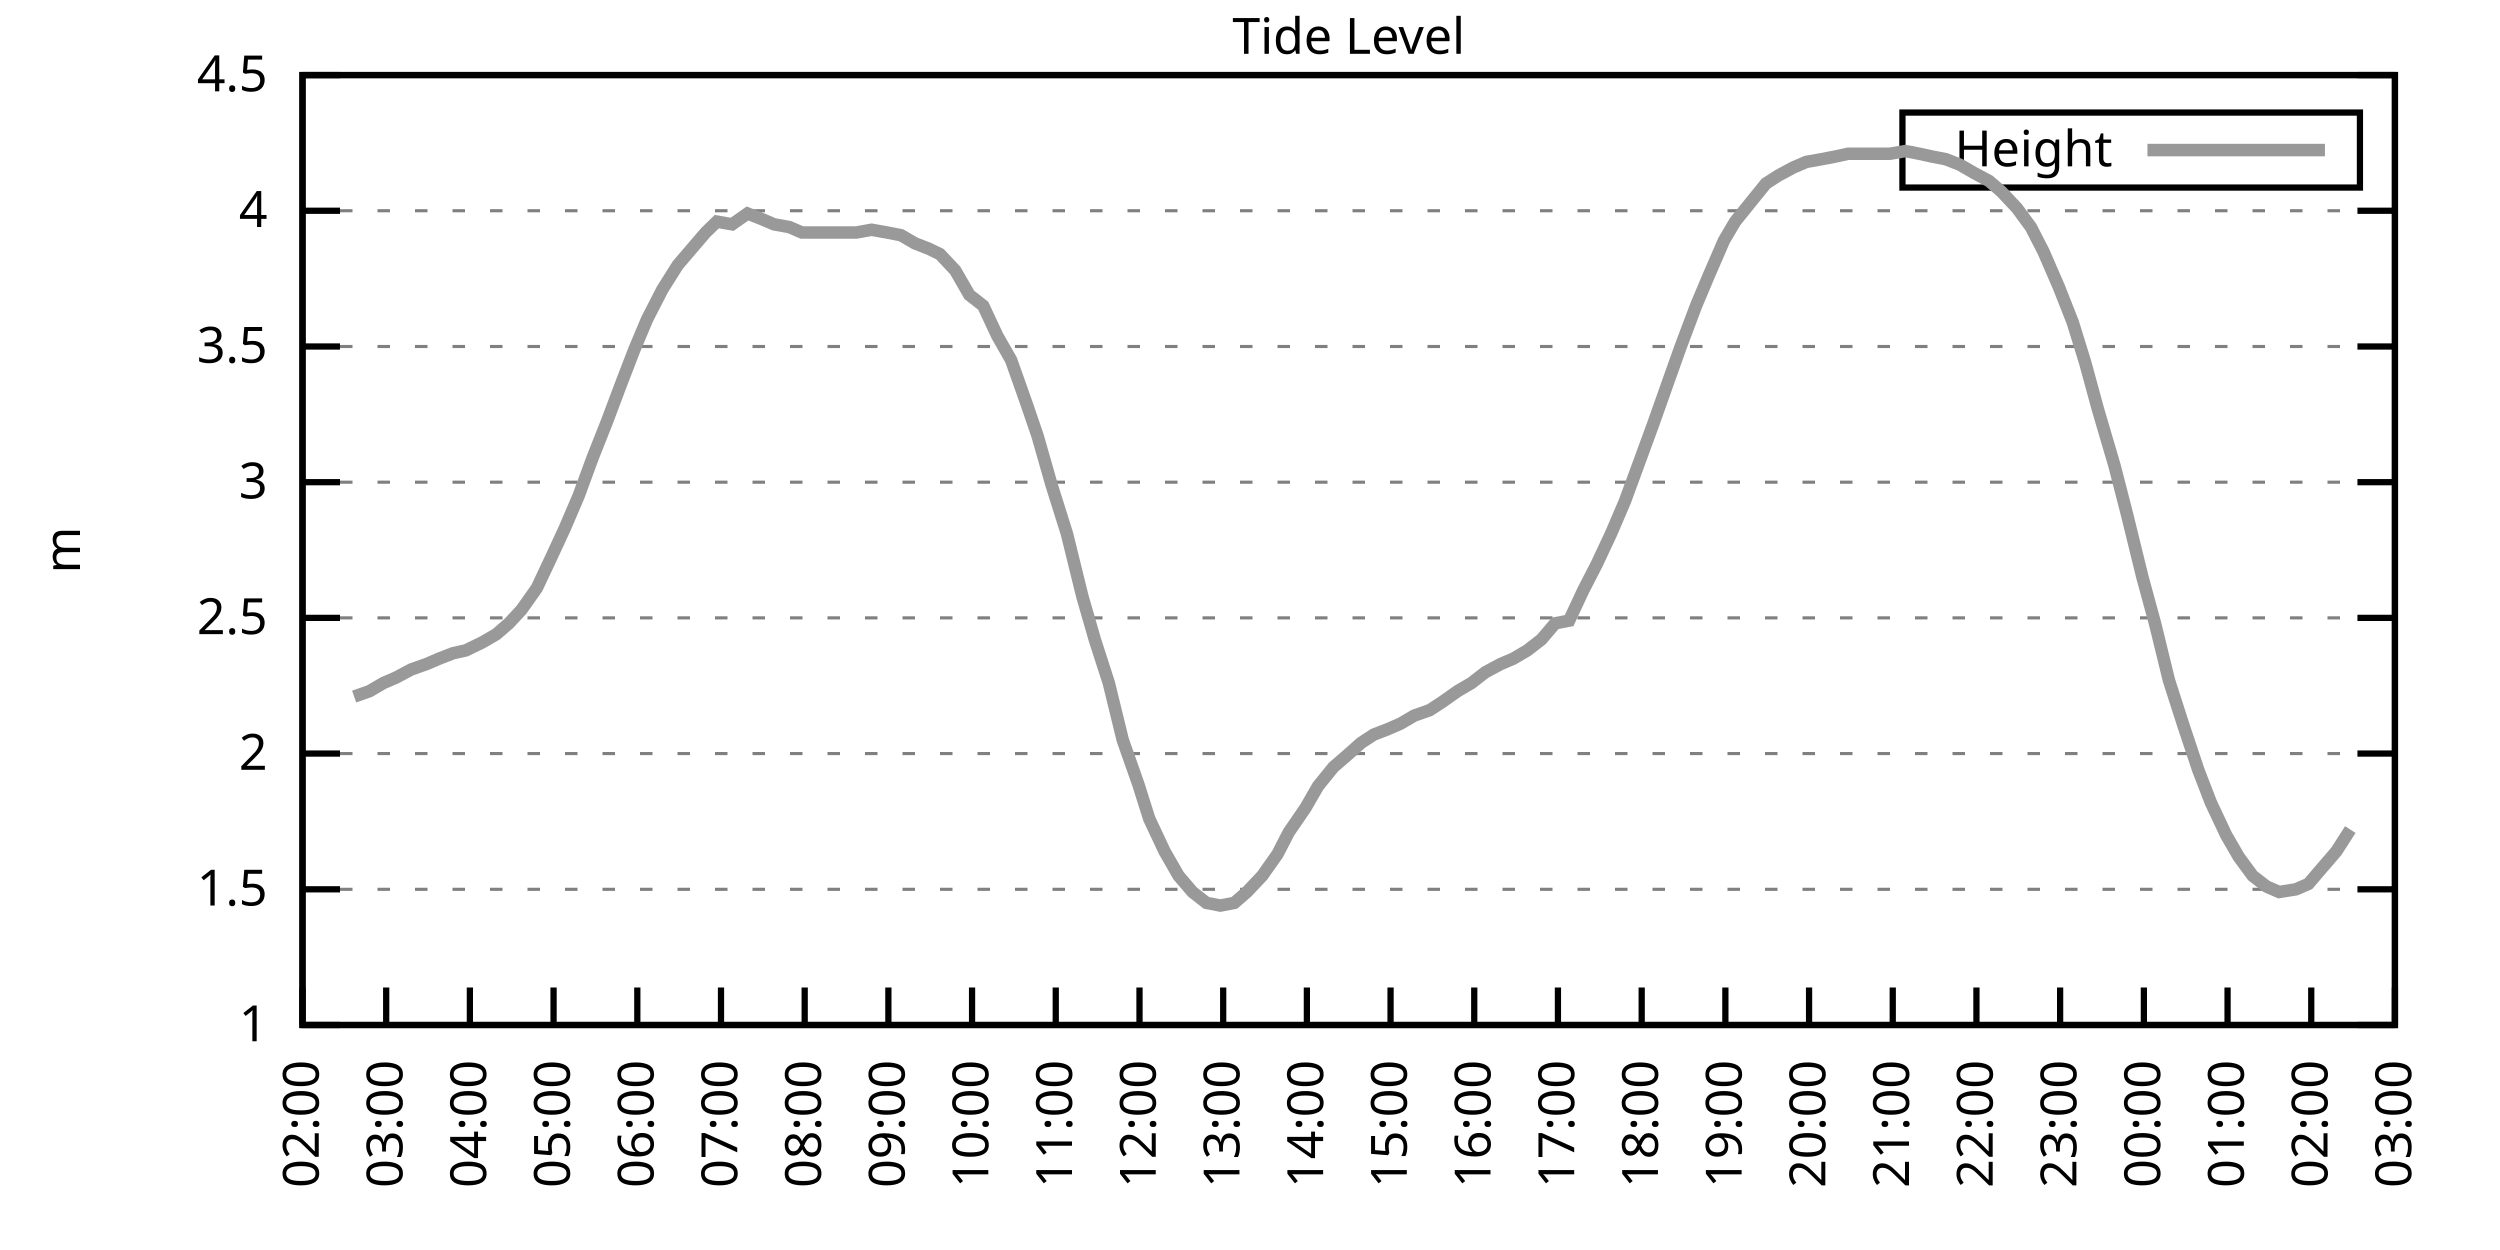
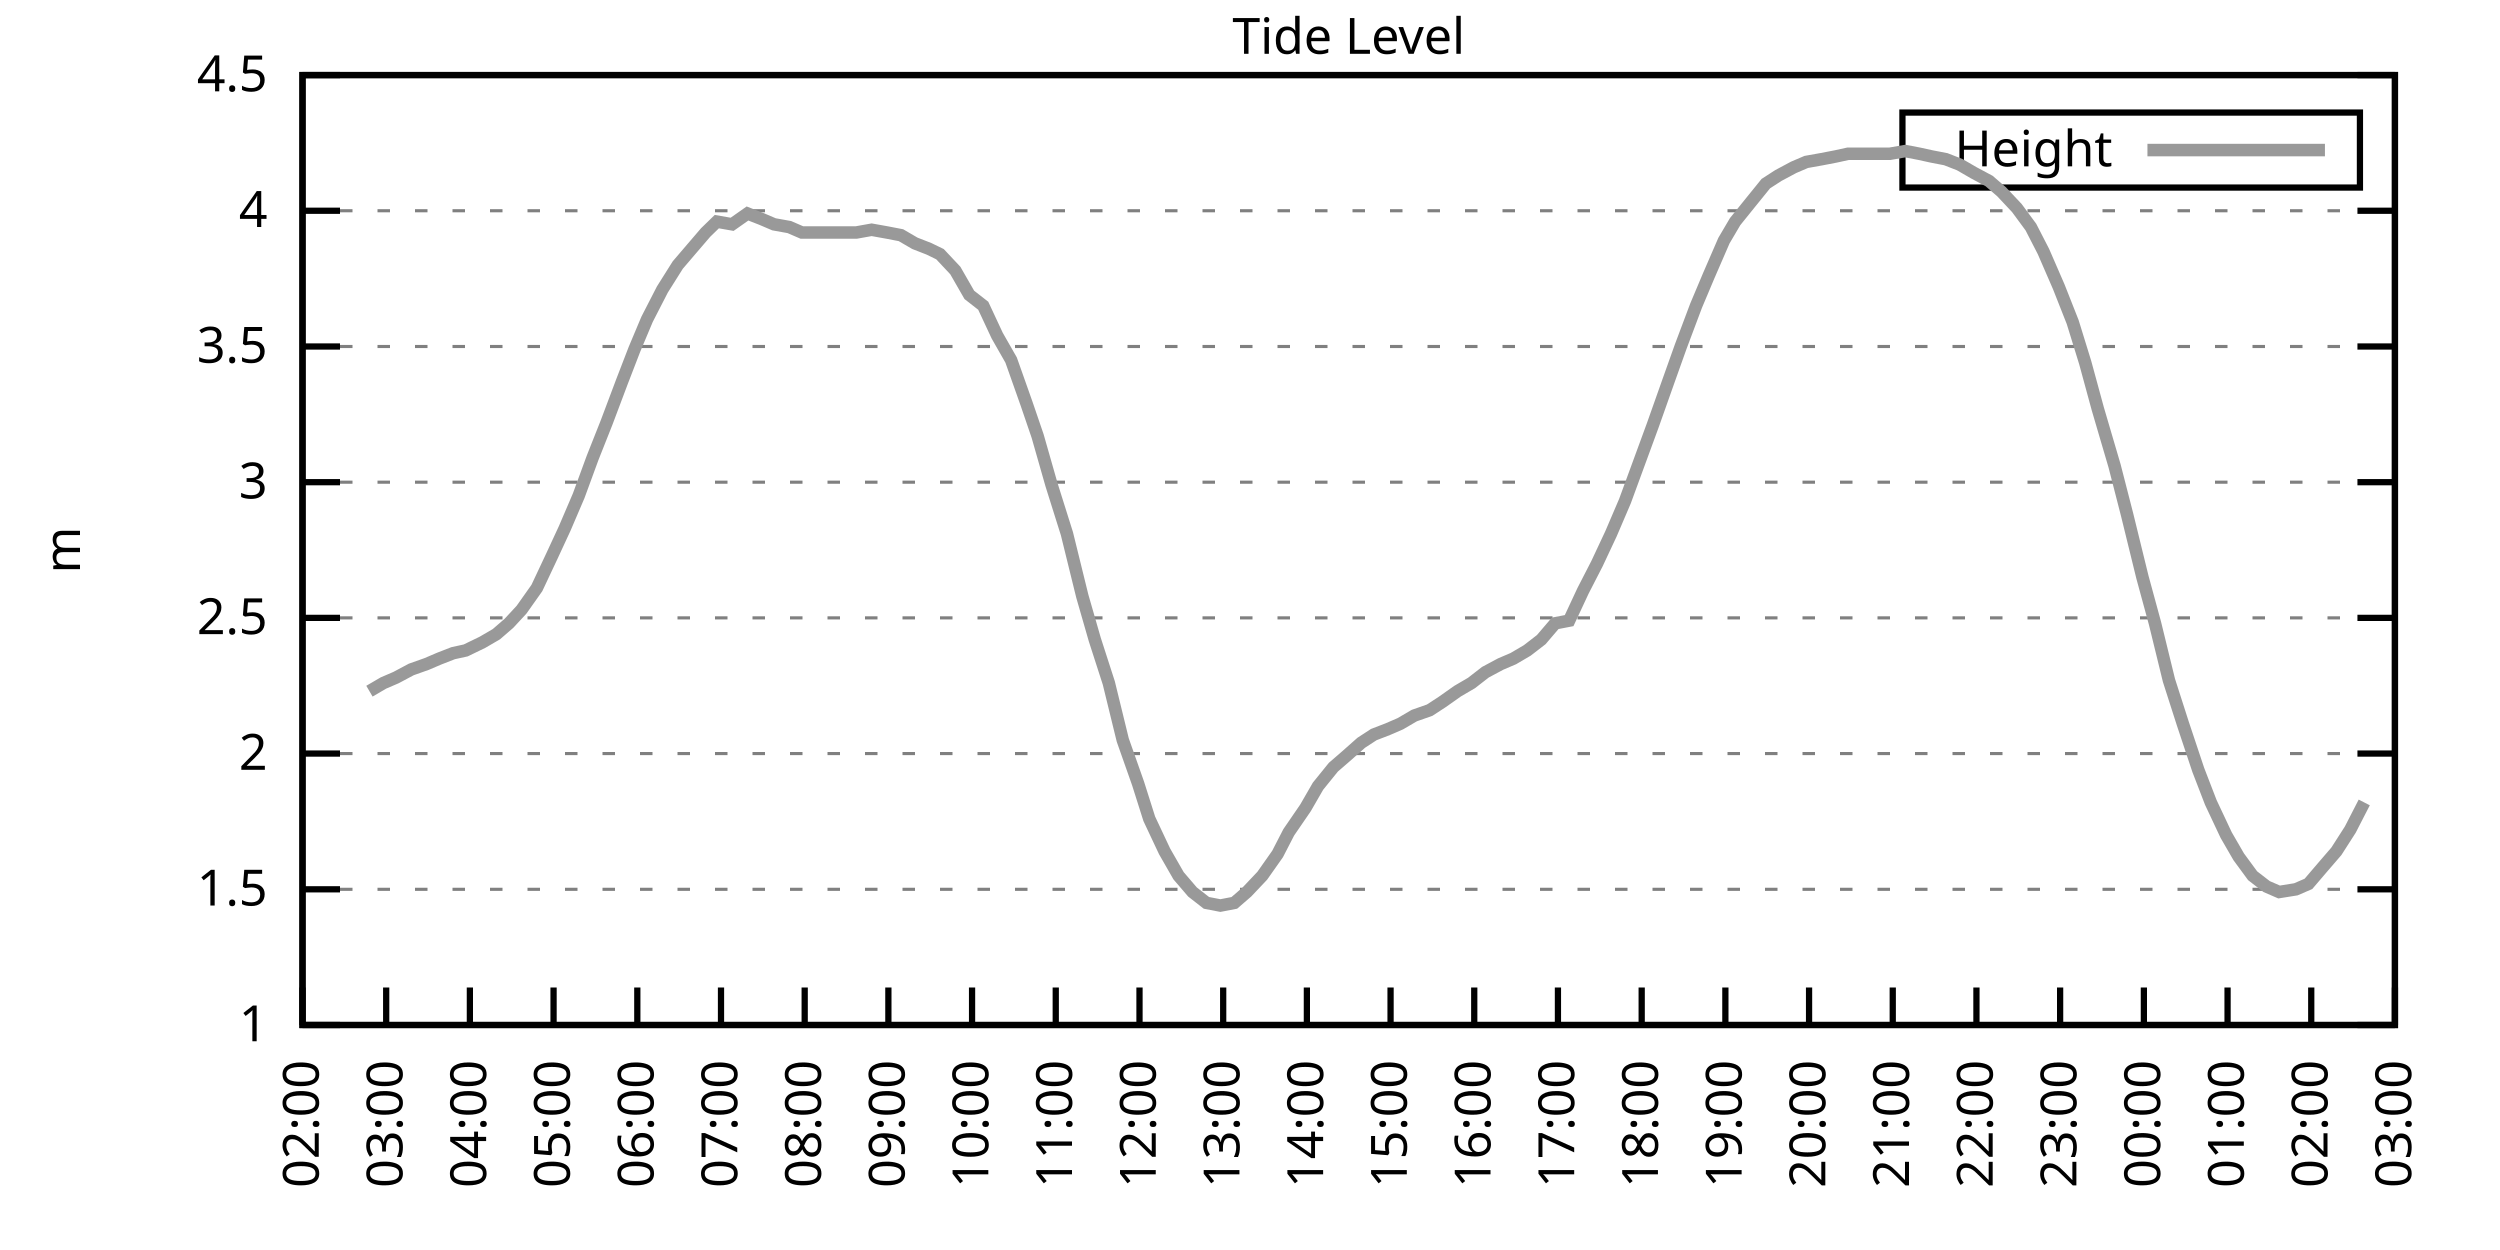
<svg xmlns="http://www.w3.org/2000/svg" xmlns:xlink="http://www.w3.org/1999/xlink" width="400" height="200" viewBox="0 0 400 200">
  <g id="gnuplot_canvas">
    <rect x="0" y="0" width="400" height="200" fill="none" />
    <defs>
      <circle id="gpDot" r="0.5" stroke-width="0.5" stroke="currentColor" />
      <path id="gpPt0" stroke-width="0.333" stroke="currentColor" d="M-1,0 h2 M0,-1 v2" />
      <path id="gpPt1" stroke-width="0.333" stroke="currentColor" d="M-1,-1 L1,1 M1,-1 L-1,1" />
      <path id="gpPt2" stroke-width="0.333" stroke="currentColor" d="M-1,0 L1,0 M0,-1 L0,1 M-1,-1 L1,1 M-1,1 L1,-1" />
      <rect id="gpPt3" stroke-width="0.333" stroke="currentColor" x="-1" y="-1" width="2" height="2" />
      <rect id="gpPt4" stroke-width="0.333" stroke="currentColor" fill="currentColor" x="-1" y="-1" width="2" height="2" />
      <circle id="gpPt5" stroke-width="0.333" stroke="currentColor" cx="0" cy="0" r="1" />
      <use xlink:href="#gpPt5" id="gpPt6" fill="currentColor" stroke="none" />
      <path id="gpPt7" stroke-width="0.333" stroke="currentColor" d="M0,-1.33 L-1.33,0.67 L1.33,0.67 z" />
      <use xlink:href="#gpPt7" id="gpPt8" fill="currentColor" stroke="none" />
      <use xlink:href="#gpPt7" id="gpPt9" stroke="currentColor" transform="rotate(180)" />
      <use xlink:href="#gpPt9" id="gpPt10" fill="currentColor" stroke="none" />
      <use xlink:href="#gpPt3" id="gpPt11" stroke="currentColor" transform="rotate(45)" />
      <use xlink:href="#gpPt11" id="gpPt12" fill="currentColor" stroke="none" />
      <path id="gpPt13" stroke-width="0.333" stroke="currentColor" d="M0,1.330 L1.265,0.411 L0.782,-1.067 L-0.782,-1.076 L-1.265,0.411 z" />
      <use xlink:href="#gpPt13" id="gpPt14" fill="currentColor" stroke="none" />
      <filter id="textbox" filterUnits="objectBoundingBox" x="0" y="0" height="1" width="1">
        <feFlood flood-color="white" flood-opacity="1" result="bgnd" />
        <feComposite in="SourceGraphic" in2="bgnd" operator="atop" />
      </filter>
      <filter id="greybox" filterUnits="objectBoundingBox" x="0" y="0" height="1" width="1">
        <feFlood flood-color="lightgrey" flood-opacity="1" result="grey" />
        <feComposite in="SourceGraphic" in2="grey" operator="atop" />
      </filter>
    </defs>
    <g fill="none" color="white" stroke="currentColor" stroke-width="1.00" stroke-linecap="butt" stroke-linejoin="miter">
</g>
    <g fill="none" color="black" stroke="currentColor" stroke-width="1.00" stroke-linecap="butt" stroke-linejoin="miter">
      <g stroke="none" shape-rendering="crispEdges">
        <polygon fill="rgb(255, 255, 255)" points="48.40,164.00 383.18,164.00 383.18,12.02 48.40,12.02 " />
      </g>
    </g>
    <g fill="none" color="black" stroke="currentColor" stroke-width="1.00" stroke-linecap="butt" stroke-linejoin="miter">
</g>
    <g fill="none" color="black" stroke="black" stroke-width="0.50" stroke-linecap="butt" stroke-linejoin="miter">
</g>
    <g fill="none" color="gray" stroke="currentColor" stroke-width="0.50" stroke-linecap="butt" stroke-linejoin="miter">
      <path stroke="gray" stroke-dasharray="2,4" class="gridline" d="M48.40,164.00 L383.19,164.00  " />
    </g>
    <g fill="none" color="gray" stroke="gray" stroke-width="1.00" stroke-linecap="butt" stroke-linejoin="miter">
</g>
    <g fill="none" color="black" stroke="currentColor" stroke-width="1.00" stroke-linecap="butt" stroke-linejoin="miter">
      <path stroke="black" d="M48.40,164.00 L54.40,164.00 M383.19,164.00 L377.19,164.00  " />
      <g transform="translate(42.80,166.60)" stroke="none" fill="black" font-family="Sans" font-size="8.00" text-anchor="end">
        <text>
          <tspan font-family="Sans"> 1</tspan>
        </text>
      </g>
    </g>
    <g fill="none" color="black" stroke="currentColor" stroke-width="1.00" stroke-linecap="butt" stroke-linejoin="miter">
</g>
    <g fill="none" color="black" stroke="black" stroke-width="0.50" stroke-linecap="butt" stroke-linejoin="miter">
</g>
    <g fill="none" color="gray" stroke="currentColor" stroke-width="0.50" stroke-linecap="butt" stroke-linejoin="miter">
      <path stroke="gray" stroke-dasharray="2,4" class="gridline" d="M48.40,142.29 L383.19,142.29  " />
    </g>
    <g fill="none" color="gray" stroke="gray" stroke-width="1.00" stroke-linecap="butt" stroke-linejoin="miter">
</g>
    <g fill="none" color="black" stroke="currentColor" stroke-width="1.00" stroke-linecap="butt" stroke-linejoin="miter">
      <path stroke="black" d="M48.40,142.29 L54.40,142.29 M383.19,142.29 L377.19,142.29  " />
      <g transform="translate(42.80,144.89)" stroke="none" fill="black" font-family="Sans" font-size="8.00" text-anchor="end">
        <text>
          <tspan font-family="Sans"> 1.5</tspan>
        </text>
      </g>
    </g>
    <g fill="none" color="black" stroke="currentColor" stroke-width="1.00" stroke-linecap="butt" stroke-linejoin="miter">
</g>
    <g fill="none" color="black" stroke="black" stroke-width="0.50" stroke-linecap="butt" stroke-linejoin="miter">
</g>
    <g fill="none" color="gray" stroke="currentColor" stroke-width="0.50" stroke-linecap="butt" stroke-linejoin="miter">
      <path stroke="gray" stroke-dasharray="2,4" class="gridline" d="M48.40,120.57 L383.19,120.57  " />
    </g>
    <g fill="none" color="gray" stroke="gray" stroke-width="1.00" stroke-linecap="butt" stroke-linejoin="miter">
</g>
    <g fill="none" color="black" stroke="currentColor" stroke-width="1.00" stroke-linecap="butt" stroke-linejoin="miter">
      <path stroke="black" d="M48.40,120.57 L54.40,120.57 M383.19,120.57 L377.19,120.57  " />
      <g transform="translate(42.80,123.17)" stroke="none" fill="black" font-family="Sans" font-size="8.00" text-anchor="end">
        <text>
          <tspan font-family="Sans"> 2</tspan>
        </text>
      </g>
    </g>
    <g fill="none" color="black" stroke="currentColor" stroke-width="1.00" stroke-linecap="butt" stroke-linejoin="miter">
</g>
    <g fill="none" color="black" stroke="black" stroke-width="0.50" stroke-linecap="butt" stroke-linejoin="miter">
</g>
    <g fill="none" color="gray" stroke="currentColor" stroke-width="0.50" stroke-linecap="butt" stroke-linejoin="miter">
      <path stroke="gray" stroke-dasharray="2,4" class="gridline" d="M48.40,98.86 L383.19,98.86  " />
    </g>
    <g fill="none" color="gray" stroke="gray" stroke-width="1.00" stroke-linecap="butt" stroke-linejoin="miter">
</g>
    <g fill="none" color="black" stroke="currentColor" stroke-width="1.00" stroke-linecap="butt" stroke-linejoin="miter">
      <path stroke="black" d="M48.40,98.86 L54.40,98.86 M383.19,98.86 L377.19,98.86  " />
      <g transform="translate(42.80,101.46)" stroke="none" fill="black" font-family="Sans" font-size="8.00" text-anchor="end">
        <text>
          <tspan font-family="Sans"> 2.5</tspan>
        </text>
      </g>
    </g>
    <g fill="none" color="black" stroke="currentColor" stroke-width="1.00" stroke-linecap="butt" stroke-linejoin="miter">
</g>
    <g fill="none" color="black" stroke="black" stroke-width="0.50" stroke-linecap="butt" stroke-linejoin="miter">
</g>
    <g fill="none" color="gray" stroke="currentColor" stroke-width="0.50" stroke-linecap="butt" stroke-linejoin="miter">
      <path stroke="gray" stroke-dasharray="2,4" class="gridline" d="M48.40,77.15 L383.19,77.15  " />
    </g>
    <g fill="none" color="gray" stroke="gray" stroke-width="1.00" stroke-linecap="butt" stroke-linejoin="miter">
</g>
    <g fill="none" color="black" stroke="currentColor" stroke-width="1.00" stroke-linecap="butt" stroke-linejoin="miter">
      <path stroke="black" d="M48.40,77.15 L54.40,77.15 M383.19,77.15 L377.19,77.15  " />
      <g transform="translate(42.80,79.75)" stroke="none" fill="black" font-family="Sans" font-size="8.00" text-anchor="end">
        <text>
          <tspan font-family="Sans"> 3</tspan>
        </text>
      </g>
    </g>
    <g fill="none" color="black" stroke="currentColor" stroke-width="1.00" stroke-linecap="butt" stroke-linejoin="miter">
</g>
    <g fill="none" color="black" stroke="black" stroke-width="0.50" stroke-linecap="butt" stroke-linejoin="miter">
</g>
    <g fill="none" color="gray" stroke="currentColor" stroke-width="0.50" stroke-linecap="butt" stroke-linejoin="miter">
      <path stroke="gray" stroke-dasharray="2,4" class="gridline" d="M48.40,55.44 L383.19,55.44  " />
    </g>
    <g fill="none" color="gray" stroke="gray" stroke-width="1.00" stroke-linecap="butt" stroke-linejoin="miter">
</g>
    <g fill="none" color="black" stroke="currentColor" stroke-width="1.00" stroke-linecap="butt" stroke-linejoin="miter">
      <path stroke="black" d="M48.40,55.44 L54.40,55.44 M383.19,55.44 L377.19,55.44  " />
      <g transform="translate(42.80,58.04)" stroke="none" fill="black" font-family="Sans" font-size="8.00" text-anchor="end">
        <text>
          <tspan font-family="Sans"> 3.5</tspan>
        </text>
      </g>
    </g>
    <g fill="none" color="black" stroke="currentColor" stroke-width="1.00" stroke-linecap="butt" stroke-linejoin="miter">
</g>
    <g fill="none" color="black" stroke="black" stroke-width="0.50" stroke-linecap="butt" stroke-linejoin="miter">
</g>
    <g fill="none" color="gray" stroke="currentColor" stroke-width="0.50" stroke-linecap="butt" stroke-linejoin="miter">
      <path stroke="gray" stroke-dasharray="2,4" class="gridline" d="M48.40,33.72 L383.19,33.72  " />
    </g>
    <g fill="none" color="gray" stroke="gray" stroke-width="1.00" stroke-linecap="butt" stroke-linejoin="miter">
</g>
    <g fill="none" color="black" stroke="currentColor" stroke-width="1.00" stroke-linecap="butt" stroke-linejoin="miter">
      <path stroke="black" d="M48.40,33.72 L54.40,33.72 M383.19,33.72 L377.19,33.72  " />
      <g transform="translate(42.80,36.32)" stroke="none" fill="black" font-family="Sans" font-size="8.00" text-anchor="end">
        <text>
          <tspan font-family="Sans"> 4</tspan>
        </text>
      </g>
    </g>
    <g fill="none" color="black" stroke="currentColor" stroke-width="1.00" stroke-linecap="butt" stroke-linejoin="miter">
</g>
    <g fill="none" color="black" stroke="black" stroke-width="0.50" stroke-linecap="butt" stroke-linejoin="miter">
</g>
    <g fill="none" color="gray" stroke="currentColor" stroke-width="0.50" stroke-linecap="butt" stroke-linejoin="miter">
      <path stroke="gray" stroke-dasharray="2,4" class="gridline" d="M48.40,12.01 L383.19,12.01  " />
    </g>
    <g fill="none" color="gray" stroke="gray" stroke-width="1.00" stroke-linecap="butt" stroke-linejoin="miter">
</g>
    <g fill="none" color="black" stroke="currentColor" stroke-width="1.00" stroke-linecap="butt" stroke-linejoin="miter">
      <path stroke="black" d="M48.40,12.01 L54.40,12.01 M383.19,12.01 L377.19,12.01  " />
      <g transform="translate(42.80,14.61)" stroke="none" fill="black" font-family="Sans" font-size="8.00" text-anchor="end">
        <text>
          <tspan font-family="Sans"> 4.5</tspan>
        </text>
      </g>
    </g>
    <g fill="none" color="black" stroke="currentColor" stroke-width="1.00" stroke-linecap="butt" stroke-linejoin="miter">
      <path stroke="black" d="M48.40,164.00 L48.40,158.00  " />
      <g transform="translate(51.00,169.60) rotate(270.00)" stroke="none" fill="black" font-family="Sans" font-size="8.00" text-anchor="end">
        <text>
          <tspan font-family="Sans">02:00</tspan>
        </text>
      </g>
    </g>
    <g fill="none" color="black" stroke="currentColor" stroke-width="1.00" stroke-linecap="butt" stroke-linejoin="miter">
      <path stroke="black" d="M61.79,164.00 L61.79,158.00  " />
      <g transform="translate(64.39,169.60) rotate(270.00)" stroke="none" fill="black" font-family="Sans" font-size="8.00" text-anchor="end">
        <text>
          <tspan font-family="Sans">03:00</tspan>
        </text>
      </g>
    </g>
    <g fill="none" color="black" stroke="currentColor" stroke-width="1.00" stroke-linecap="butt" stroke-linejoin="miter">
      <path stroke="black" d="M75.18,164.00 L75.18,158.00  " />
      <g transform="translate(77.78,169.60) rotate(270.00)" stroke="none" fill="black" font-family="Sans" font-size="8.00" text-anchor="end">
        <text>
          <tspan font-family="Sans">04:00</tspan>
        </text>
      </g>
    </g>
    <g fill="none" color="black" stroke="currentColor" stroke-width="1.00" stroke-linecap="butt" stroke-linejoin="miter">
      <path stroke="black" d="M88.57,164.00 L88.57,158.00  " />
      <g transform="translate(91.17,169.60) rotate(270.00)" stroke="none" fill="black" font-family="Sans" font-size="8.00" text-anchor="end">
        <text>
          <tspan font-family="Sans">05:00</tspan>
        </text>
      </g>
    </g>
    <g fill="none" color="black" stroke="currentColor" stroke-width="1.00" stroke-linecap="butt" stroke-linejoin="miter">
      <path stroke="black" d="M101.97,164.00 L101.97,158.00  " />
      <g transform="translate(104.57,169.60) rotate(270.00)" stroke="none" fill="black" font-family="Sans" font-size="8.00" text-anchor="end">
        <text>
          <tspan font-family="Sans">06:00</tspan>
        </text>
      </g>
    </g>
    <g fill="none" color="black" stroke="currentColor" stroke-width="1.00" stroke-linecap="butt" stroke-linejoin="miter">
      <path stroke="black" d="M115.36,164.00 L115.36,158.00  " />
      <g transform="translate(117.96,169.60) rotate(270.00)" stroke="none" fill="black" font-family="Sans" font-size="8.00" text-anchor="end">
        <text>
          <tspan font-family="Sans">07:00</tspan>
        </text>
      </g>
    </g>
    <g fill="none" color="black" stroke="currentColor" stroke-width="1.00" stroke-linecap="butt" stroke-linejoin="miter">
      <path stroke="black" d="M128.75,164.00 L128.75,158.00  " />
      <g transform="translate(131.35,169.60) rotate(270.00)" stroke="none" fill="black" font-family="Sans" font-size="8.00" text-anchor="end">
        <text>
          <tspan font-family="Sans">08:00</tspan>
        </text>
      </g>
    </g>
    <g fill="none" color="black" stroke="currentColor" stroke-width="1.00" stroke-linecap="butt" stroke-linejoin="miter">
      <path stroke="black" d="M142.14,164.00 L142.14,158.00  " />
      <g transform="translate(144.74,169.60) rotate(270.00)" stroke="none" fill="black" font-family="Sans" font-size="8.00" text-anchor="end">
        <text>
          <tspan font-family="Sans">09:00</tspan>
        </text>
      </g>
    </g>
    <g fill="none" color="black" stroke="currentColor" stroke-width="1.00" stroke-linecap="butt" stroke-linejoin="miter">
      <path stroke="black" d="M155.53,164.00 L155.53,158.00  " />
      <g transform="translate(158.13,169.60) rotate(270.00)" stroke="none" fill="black" font-family="Sans" font-size="8.00" text-anchor="end">
        <text>
          <tspan font-family="Sans">10:00</tspan>
        </text>
      </g>
    </g>
    <g fill="none" color="black" stroke="currentColor" stroke-width="1.00" stroke-linecap="butt" stroke-linejoin="miter">
      <path stroke="black" d="M168.92,164.00 L168.92,158.00  " />
      <g transform="translate(171.52,169.60) rotate(270.00)" stroke="none" fill="black" font-family="Sans" font-size="8.00" text-anchor="end">
        <text>
          <tspan font-family="Sans">11:00</tspan>
        </text>
      </g>
    </g>
    <g fill="none" color="black" stroke="currentColor" stroke-width="1.00" stroke-linecap="butt" stroke-linejoin="miter">
      <path stroke="black" d="M182.32,164.00 L182.32,158.00  " />
      <g transform="translate(184.92,169.60) rotate(270.00)" stroke="none" fill="black" font-family="Sans" font-size="8.00" text-anchor="end">
        <text>
          <tspan font-family="Sans">12:00</tspan>
        </text>
      </g>
    </g>
    <g fill="none" color="black" stroke="currentColor" stroke-width="1.00" stroke-linecap="butt" stroke-linejoin="miter">
      <path stroke="black" d="M195.71,164.00 L195.71,158.00  " />
      <g transform="translate(198.31,169.60) rotate(270.00)" stroke="none" fill="black" font-family="Sans" font-size="8.00" text-anchor="end">
        <text>
          <tspan font-family="Sans">13:00</tspan>
        </text>
      </g>
    </g>
    <g fill="none" color="black" stroke="currentColor" stroke-width="1.00" stroke-linecap="butt" stroke-linejoin="miter">
      <path stroke="black" d="M209.10,164.00 L209.10,158.00  " />
      <g transform="translate(211.70,169.60) rotate(270.00)" stroke="none" fill="black" font-family="Sans" font-size="8.00" text-anchor="end">
        <text>
          <tspan font-family="Sans">14:00</tspan>
        </text>
      </g>
    </g>
    <g fill="none" color="black" stroke="currentColor" stroke-width="1.00" stroke-linecap="butt" stroke-linejoin="miter">
      <path stroke="black" d="M222.49,164.00 L222.49,158.00  " />
      <g transform="translate(225.09,169.60) rotate(270.00)" stroke="none" fill="black" font-family="Sans" font-size="8.00" text-anchor="end">
        <text>
          <tspan font-family="Sans">15:00</tspan>
        </text>
      </g>
    </g>
    <g fill="none" color="black" stroke="currentColor" stroke-width="1.00" stroke-linecap="butt" stroke-linejoin="miter">
      <path stroke="black" d="M235.88,164.00 L235.88,158.00  " />
      <g transform="translate(238.48,169.60) rotate(270.00)" stroke="none" fill="black" font-family="Sans" font-size="8.00" text-anchor="end">
        <text>
          <tspan font-family="Sans">16:00</tspan>
        </text>
      </g>
    </g>
    <g fill="none" color="black" stroke="currentColor" stroke-width="1.00" stroke-linecap="butt" stroke-linejoin="miter">
      <path stroke="black" d="M249.27,164.00 L249.27,158.00  " />
      <g transform="translate(251.87,169.60) rotate(270.00)" stroke="none" fill="black" font-family="Sans" font-size="8.00" text-anchor="end">
        <text>
          <tspan font-family="Sans">17:00</tspan>
        </text>
      </g>
    </g>
    <g fill="none" color="black" stroke="currentColor" stroke-width="1.00" stroke-linecap="butt" stroke-linejoin="miter">
      <path stroke="black" d="M262.67,164.00 L262.67,158.00  " />
      <g transform="translate(265.27,169.60) rotate(270.00)" stroke="none" fill="black" font-family="Sans" font-size="8.00" text-anchor="end">
        <text>
          <tspan font-family="Sans">18:00</tspan>
        </text>
      </g>
    </g>
    <g fill="none" color="black" stroke="currentColor" stroke-width="1.00" stroke-linecap="butt" stroke-linejoin="miter">
      <path stroke="black" d="M276.06,164.00 L276.06,158.00  " />
      <g transform="translate(278.66,169.60) rotate(270.00)" stroke="none" fill="black" font-family="Sans" font-size="8.00" text-anchor="end">
        <text>
          <tspan font-family="Sans">19:00</tspan>
        </text>
      </g>
    </g>
    <g fill="none" color="black" stroke="currentColor" stroke-width="1.00" stroke-linecap="butt" stroke-linejoin="miter">
      <path stroke="black" d="M289.45,164.00 L289.45,158.00  " />
      <g transform="translate(292.05,169.60) rotate(270.00)" stroke="none" fill="black" font-family="Sans" font-size="8.00" text-anchor="end">
        <text>
          <tspan font-family="Sans">20:00</tspan>
        </text>
      </g>
    </g>
    <g fill="none" color="black" stroke="currentColor" stroke-width="1.00" stroke-linecap="butt" stroke-linejoin="miter">
      <path stroke="black" d="M302.84,164.00 L302.84,158.00  " />
      <g transform="translate(305.44,169.60) rotate(270.00)" stroke="none" fill="black" font-family="Sans" font-size="8.00" text-anchor="end">
        <text>
          <tspan font-family="Sans">21:00</tspan>
        </text>
      </g>
    </g>
    <g fill="none" color="black" stroke="currentColor" stroke-width="1.00" stroke-linecap="butt" stroke-linejoin="miter">
      <path stroke="black" d="M316.23,164.00 L316.23,158.00  " />
      <g transform="translate(318.83,169.60) rotate(270.00)" stroke="none" fill="black" font-family="Sans" font-size="8.00" text-anchor="end">
        <text>
          <tspan font-family="Sans">22:00</tspan>
        </text>
      </g>
    </g>
    <g fill="none" color="black" stroke="currentColor" stroke-width="1.00" stroke-linecap="butt" stroke-linejoin="miter">
      <path stroke="black" d="M329.62,164.00 L329.62,158.00  " />
      <g transform="translate(332.22,169.60) rotate(270.00)" stroke="none" fill="black" font-family="Sans" font-size="8.00" text-anchor="end">
        <text>
          <tspan font-family="Sans">23:00</tspan>
        </text>
      </g>
    </g>
    <g fill="none" color="black" stroke="currentColor" stroke-width="1.00" stroke-linecap="butt" stroke-linejoin="miter">
      <path stroke="black" d="M343.02,164.00 L343.02,158.00  " />
      <g transform="translate(345.62,169.60) rotate(270.00)" stroke="none" fill="black" font-family="Sans" font-size="8.00" text-anchor="end">
        <text>
          <tspan font-family="Sans">00:00</tspan>
        </text>
      </g>
    </g>
    <g fill="none" color="black" stroke="currentColor" stroke-width="1.00" stroke-linecap="butt" stroke-linejoin="miter">
      <path stroke="black" d="M356.41,164.00 L356.41,158.00  " />
      <g transform="translate(359.01,169.60) rotate(270.00)" stroke="none" fill="black" font-family="Sans" font-size="8.00" text-anchor="end">
        <text>
          <tspan font-family="Sans">01:00</tspan>
        </text>
      </g>
    </g>
    <g fill="none" color="black" stroke="currentColor" stroke-width="1.00" stroke-linecap="butt" stroke-linejoin="miter">
      <path stroke="black" d="M369.80,164.00 L369.80,158.00  " />
      <g transform="translate(372.40,169.60) rotate(270.00)" stroke="none" fill="black" font-family="Sans" font-size="8.00" text-anchor="end">
        <text>
          <tspan font-family="Sans">02:00</tspan>
        </text>
      </g>
    </g>
    <g fill="none" color="black" stroke="currentColor" stroke-width="1.00" stroke-linecap="butt" stroke-linejoin="miter">
      <path stroke="black" d="M383.19,164.00 L383.19,158.00  " />
      <g transform="translate(385.79,169.60) rotate(270.00)" stroke="none" fill="black" font-family="Sans" font-size="8.00" text-anchor="end">
        <text>
          <tspan font-family="Sans">03:00</tspan>
        </text>
      </g>
    </g>
    <g fill="none" color="black" stroke="currentColor" stroke-width="1.00" stroke-linecap="butt" stroke-linejoin="miter">
</g>
    <g fill="none" color="black" stroke="currentColor" stroke-width="1.00" stroke-linecap="butt" stroke-linejoin="miter">
      <path stroke="black" d="M48.40,12.01 L48.40,164.00 L383.19,164.00 L383.19,12.01 L48.40,12.01 Z  " />
    </g>
    <g fill="none" color="black" stroke="currentColor" stroke-width="1.00" stroke-linecap="butt" stroke-linejoin="miter">
</g>
    <g fill="none" color="black" stroke="currentColor" stroke-width="1.00" stroke-linecap="butt" stroke-linejoin="miter">
      <path stroke="black" d="M304.39,30.01 L304.39,18.01 L377.59,18.01 L377.59,30.01 L304.39,30.01 Z  " />
    </g>
    <g id="Tide_level_plot_1">
      <g fill="none" color="white" stroke="black" stroke-width="2.00" stroke-linecap="butt" stroke-linejoin="miter">
</g>
      <g fill="none" color="black" stroke="currentColor" stroke-width="2.00" stroke-linecap="butt" stroke-linejoin="miter">
        <g transform="translate(337.99,26.61)" stroke="none" fill="black" font-family="Sans" font-size="8.00" text-anchor="end">
          <text>
            <tspan font-family="Sans">Height</tspan>
          </text>
        </g>
      </g>
      <g fill="none" color="black" stroke="currentColor" stroke-width="2.00" stroke-linecap="butt" stroke-linejoin="miter">
-         <path stroke="rgb(153, 153, 153)" d="M343.59,24.01 L371.99,24.01 M56.66,111.45 L59.11,110.59 L61.35,109.28 L63.35,108.42 L65.81,107.11 L68.26,106.24   L70.27,105.38 L72.50,104.51 L74.51,104.07 L77.19,102.77 L79.42,101.47 L81.43,99.73 L83.44,97.56 L85.90,94.08   L88.35,88.87 L90.36,84.53 L92.59,79.32 L94.82,73.24 L97.06,67.59 L99.51,61.08 L101.52,55.87 L103.53,51.09   L105.98,46.32 L108.44,42.41 L110.67,39.80 L112.90,37.20 L114.69,35.46 L117.14,35.89 L119.60,34.16 L121.83,35.03   L123.84,35.89 L126.29,36.33 L128.30,37.20 L130.54,37.20 L132.99,37.20 L134.78,37.20 L137.01,37.20 L139.46,36.76   L141.92,37.20 L144.15,37.63 L146.38,38.93 L148.61,39.80 L150.40,40.67 L152.85,43.28 L155.09,47.18 L157.32,48.92   L159.55,53.70 L161.78,57.61 L164.24,64.56 L166.02,69.77 L168.25,77.58 L170.71,85.40 L173.17,95.39 L175.17,102.34   L177.41,109.28 L179.64,118.40 L182.09,125.35 L183.88,131.00 L186.33,136.21 L188.57,140.12 L190.80,142.72 L193.03,144.46   L195.26,144.89 L197.49,144.46 L199.50,142.72 L201.96,140.12 L204.41,136.64 L206.20,133.17 L208.88,129.26 L210.88,125.79   L213.34,122.75 L215.35,121.01 L217.80,118.84 L219.81,117.53 L222.04,116.67 L224.05,115.80 L226.29,114.49 L228.74,113.63   L230.75,112.32 L233.20,110.59 L235.44,109.28 L237.67,107.55 L240.12,106.24 L242.13,105.38 L244.36,104.07 L246.60,102.34   L248.83,99.73 L251.06,99.30 L253.29,94.52 L255.52,90.18 L257.76,85.40 L259.99,80.19 L262.22,74.11 L264.45,68.03   L266.91,61.08 L268.92,55.44 L271.37,48.92 L273.38,44.15 L275.83,38.50 L277.62,35.46 L280.07,32.42 L282.53,29.38   L284.54,28.08 L286.99,26.77 L289.00,25.91 L291.46,25.47 L293.69,25.04 L295.70,24.60 L297.93,24.60 L300.16,24.60   L302.39,24.60 L304.85,24.17 L307.08,24.60 L309.09,25.04 L311.32,25.47 L313.55,26.34 L315.79,27.64 L318.24,28.95   L320.25,30.68 L322.70,33.29 L324.94,36.33 L326.95,40.24 L329.40,45.88 L331.63,51.53 L333.64,58.04 L335.65,65.42   L338.33,74.54 L340.34,82.36 L342.79,92.35 L344.80,99.73 L347.03,108.85 L349.26,115.80 L351.72,123.18 L353.73,128.39   L356.18,133.60 L358.19,137.08 L360.42,140.12 L362.66,141.85 L364.66,142.72 L367.34,142.29 L369.35,141.42 L371.58,138.81   L373.82,136.21 L376.05,132.73  " />
+         <path stroke="rgb(153, 153, 153)" d="M343.59,24.01 L371.99,24.01 M59.11,110.59 L61.35,109.28 L63.35,108.42 L65.81,107.11 L68.26,106.24 L70.27,105.38   L72.50,104.51 L74.51,104.07 L77.19,102.77 L79.42,101.47 L81.43,99.73 L83.44,97.56 L85.90,94.08 L88.35,88.87   L90.36,84.53 L92.59,79.32 L94.82,73.24 L97.06,67.59 L99.51,61.08 L101.52,55.87 L103.53,51.09 L105.98,46.32   L108.44,42.41 L110.67,39.80 L112.90,37.20 L114.69,35.46 L117.14,35.89 L119.60,34.16 L121.83,35.03 L123.84,35.89   L126.29,36.33 L128.30,37.20 L130.54,37.20 L132.99,37.20 L134.78,37.20 L137.01,37.20 L139.46,36.76 L141.92,37.20   L144.15,37.63 L146.38,38.93 L148.61,39.80 L150.40,40.67 L152.85,43.28 L155.09,47.18 L157.32,48.92 L159.55,53.70   L161.78,57.61 L164.24,64.56 L166.02,69.77 L168.25,77.58 L170.71,85.40 L173.17,95.39 L175.17,102.34 L177.41,109.28   L179.64,118.40 L182.09,125.35 L183.88,131.00 L186.33,136.21 L188.57,140.12 L190.80,142.72 L193.03,144.46 L195.26,144.89   L197.49,144.46 L199.50,142.72 L201.96,140.12 L204.41,136.64 L206.20,133.17 L208.88,129.26 L210.88,125.79 L213.34,122.75   L215.35,121.01 L217.80,118.84 L219.81,117.53 L222.04,116.67 L224.05,115.80 L226.29,114.49 L228.74,113.63 L230.75,112.32   L233.20,110.59 L235.44,109.28 L237.67,107.55 L240.12,106.24 L242.13,105.38 L244.36,104.07 L246.60,102.34 L248.83,99.73   L251.06,99.30 L253.29,94.52 L255.52,90.18 L257.76,85.40 L259.99,80.19 L262.22,74.11 L264.45,68.03 L266.91,61.08   L268.92,55.44 L271.37,48.92 L273.38,44.15 L275.83,38.50 L277.62,35.46 L280.07,32.42 L282.53,29.38 L284.54,28.08   L286.99,26.77 L289.00,25.91 L291.46,25.47 L293.69,25.04 L295.70,24.60 L297.93,24.60 L300.16,24.60 L302.39,24.60   L304.85,24.17 L307.08,24.60 L309.09,25.04 L311.32,25.47 L313.55,26.34 L315.79,27.64 L318.24,28.95 L320.25,30.68   L322.70,33.29 L324.94,36.33 L326.95,40.24 L329.40,45.88 L331.63,51.53 L333.64,58.04 L335.65,65.42 L338.33,74.54   L340.34,82.36 L342.79,92.35 L344.80,99.73 L347.03,108.85 L349.26,115.80 L351.72,123.18 L353.73,128.39 L356.18,133.60   L358.19,137.08 L360.42,140.12 L362.66,141.85 L364.66,142.72 L367.34,142.29 L369.35,141.42 L371.58,138.81 L373.82,136.21   L376.05,132.73 L378.28,128.39  " />
      </g>
    </g>
    <g fill="none" color="black" stroke="currentColor" stroke-width="2.00" stroke-linecap="butt" stroke-linejoin="miter">
</g>
    <g fill="none" color="black" stroke="black" stroke-width="1.00" stroke-linecap="butt" stroke-linejoin="miter">
</g>
    <g fill="none" color="black" stroke="currentColor" stroke-width="1.00" stroke-linecap="butt" stroke-linejoin="miter">
      <path stroke="black" d="M48.40,12.01 L48.40,164.00 L383.19,164.00 L383.19,12.01 L48.40,12.01 Z  " />
      <g transform="translate(12.80,88.01) rotate(270.00)" stroke="none" fill="black" font-family="Sans" font-size="8.00" text-anchor="middle">
        <text>
          <tspan font-family="Sans">m</tspan>
        </text>
      </g>
    </g>
    <g fill="none" color="black" stroke="currentColor" stroke-width="1.00" stroke-linecap="butt" stroke-linejoin="miter">
</g>
    <g fill="none" color="black" stroke="currentColor" stroke-width="1.00" stroke-linecap="butt" stroke-linejoin="miter">
      <g transform="translate(215.79,8.61)" stroke="none" fill="black" font-family="Sans" font-size="8.00" text-anchor="middle">
        <text>
          <tspan font-family="Sans">Tide Level</tspan>
        </text>
      </g>
    </g>
    <g fill="none" color="black" stroke="currentColor" stroke-width="1.00" stroke-linecap="butt" stroke-linejoin="miter">
</g>
  </g>
</svg>
